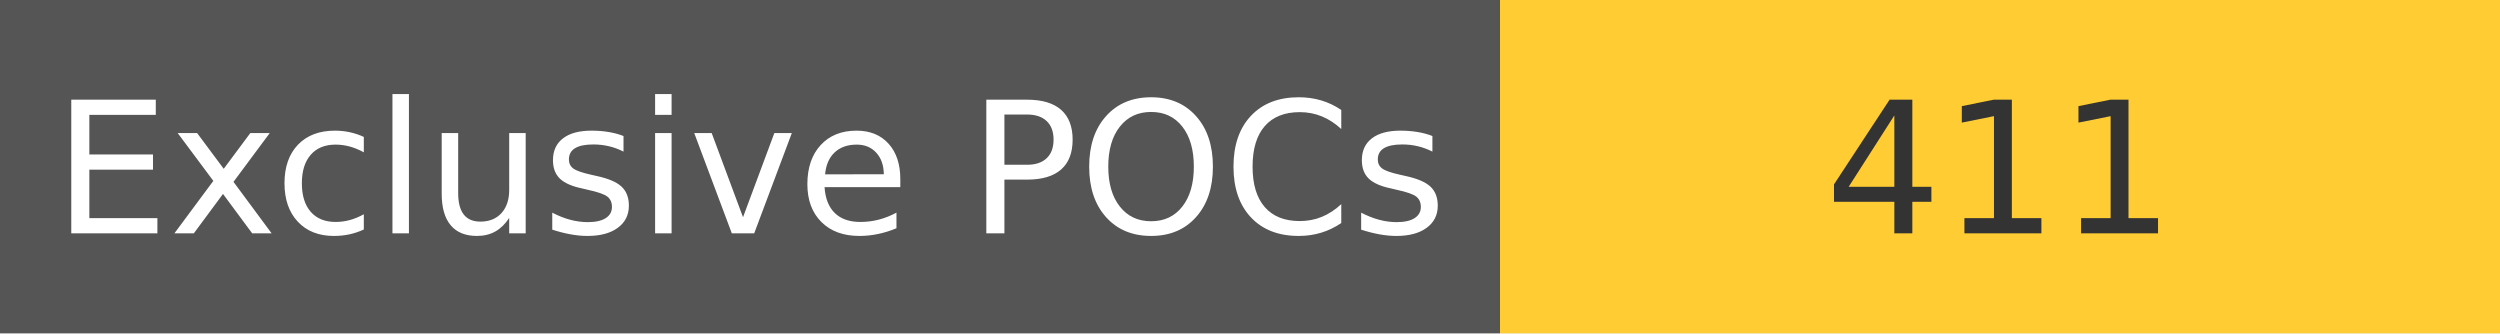
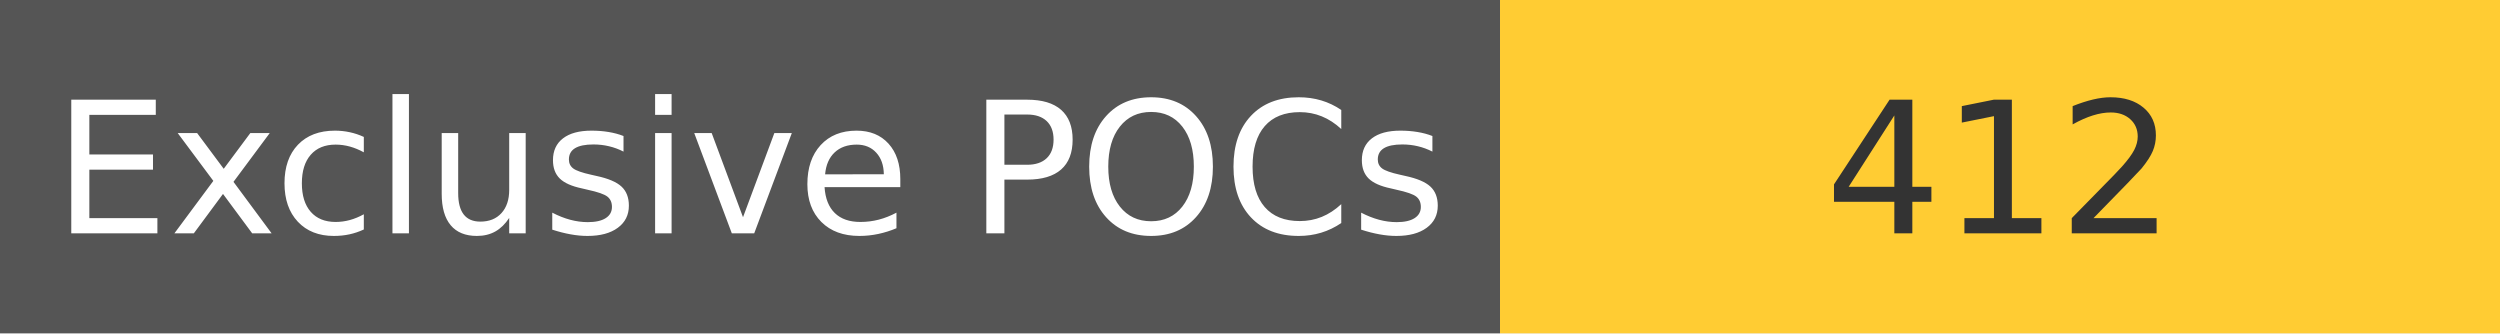
<svg xmlns="http://www.w3.org/2000/svg" width="150" height="20" role="img">
  <linearGradient id="s" x2="0" y2="100%">
    <stop offset="0" stop-color="#bbb" stop-opacity=".1" />
    <stop offset="1" stop-opacity=".1" />
  </linearGradient>
  <g>
    <rect width="90" height="20" fill="#555" />
    <rect x="90" width="267" height="20" fill="#ffcc33" />
  </g>
  <g fill="#fff" text-anchor="middle" font-family="Verdana,Geneva,DejaVu Sans,sans-serif" text-rendering="geometricPrecision" font-size="110">
    <text x="450" y="140" transform="scale(.1)" fill="#fff">
            Exclusive POCs
        </text>
    <text x="1200" y="140" transform="scale(.1)" fill="#333">
-             411
+             412
        </text>
  </g>
</svg>
